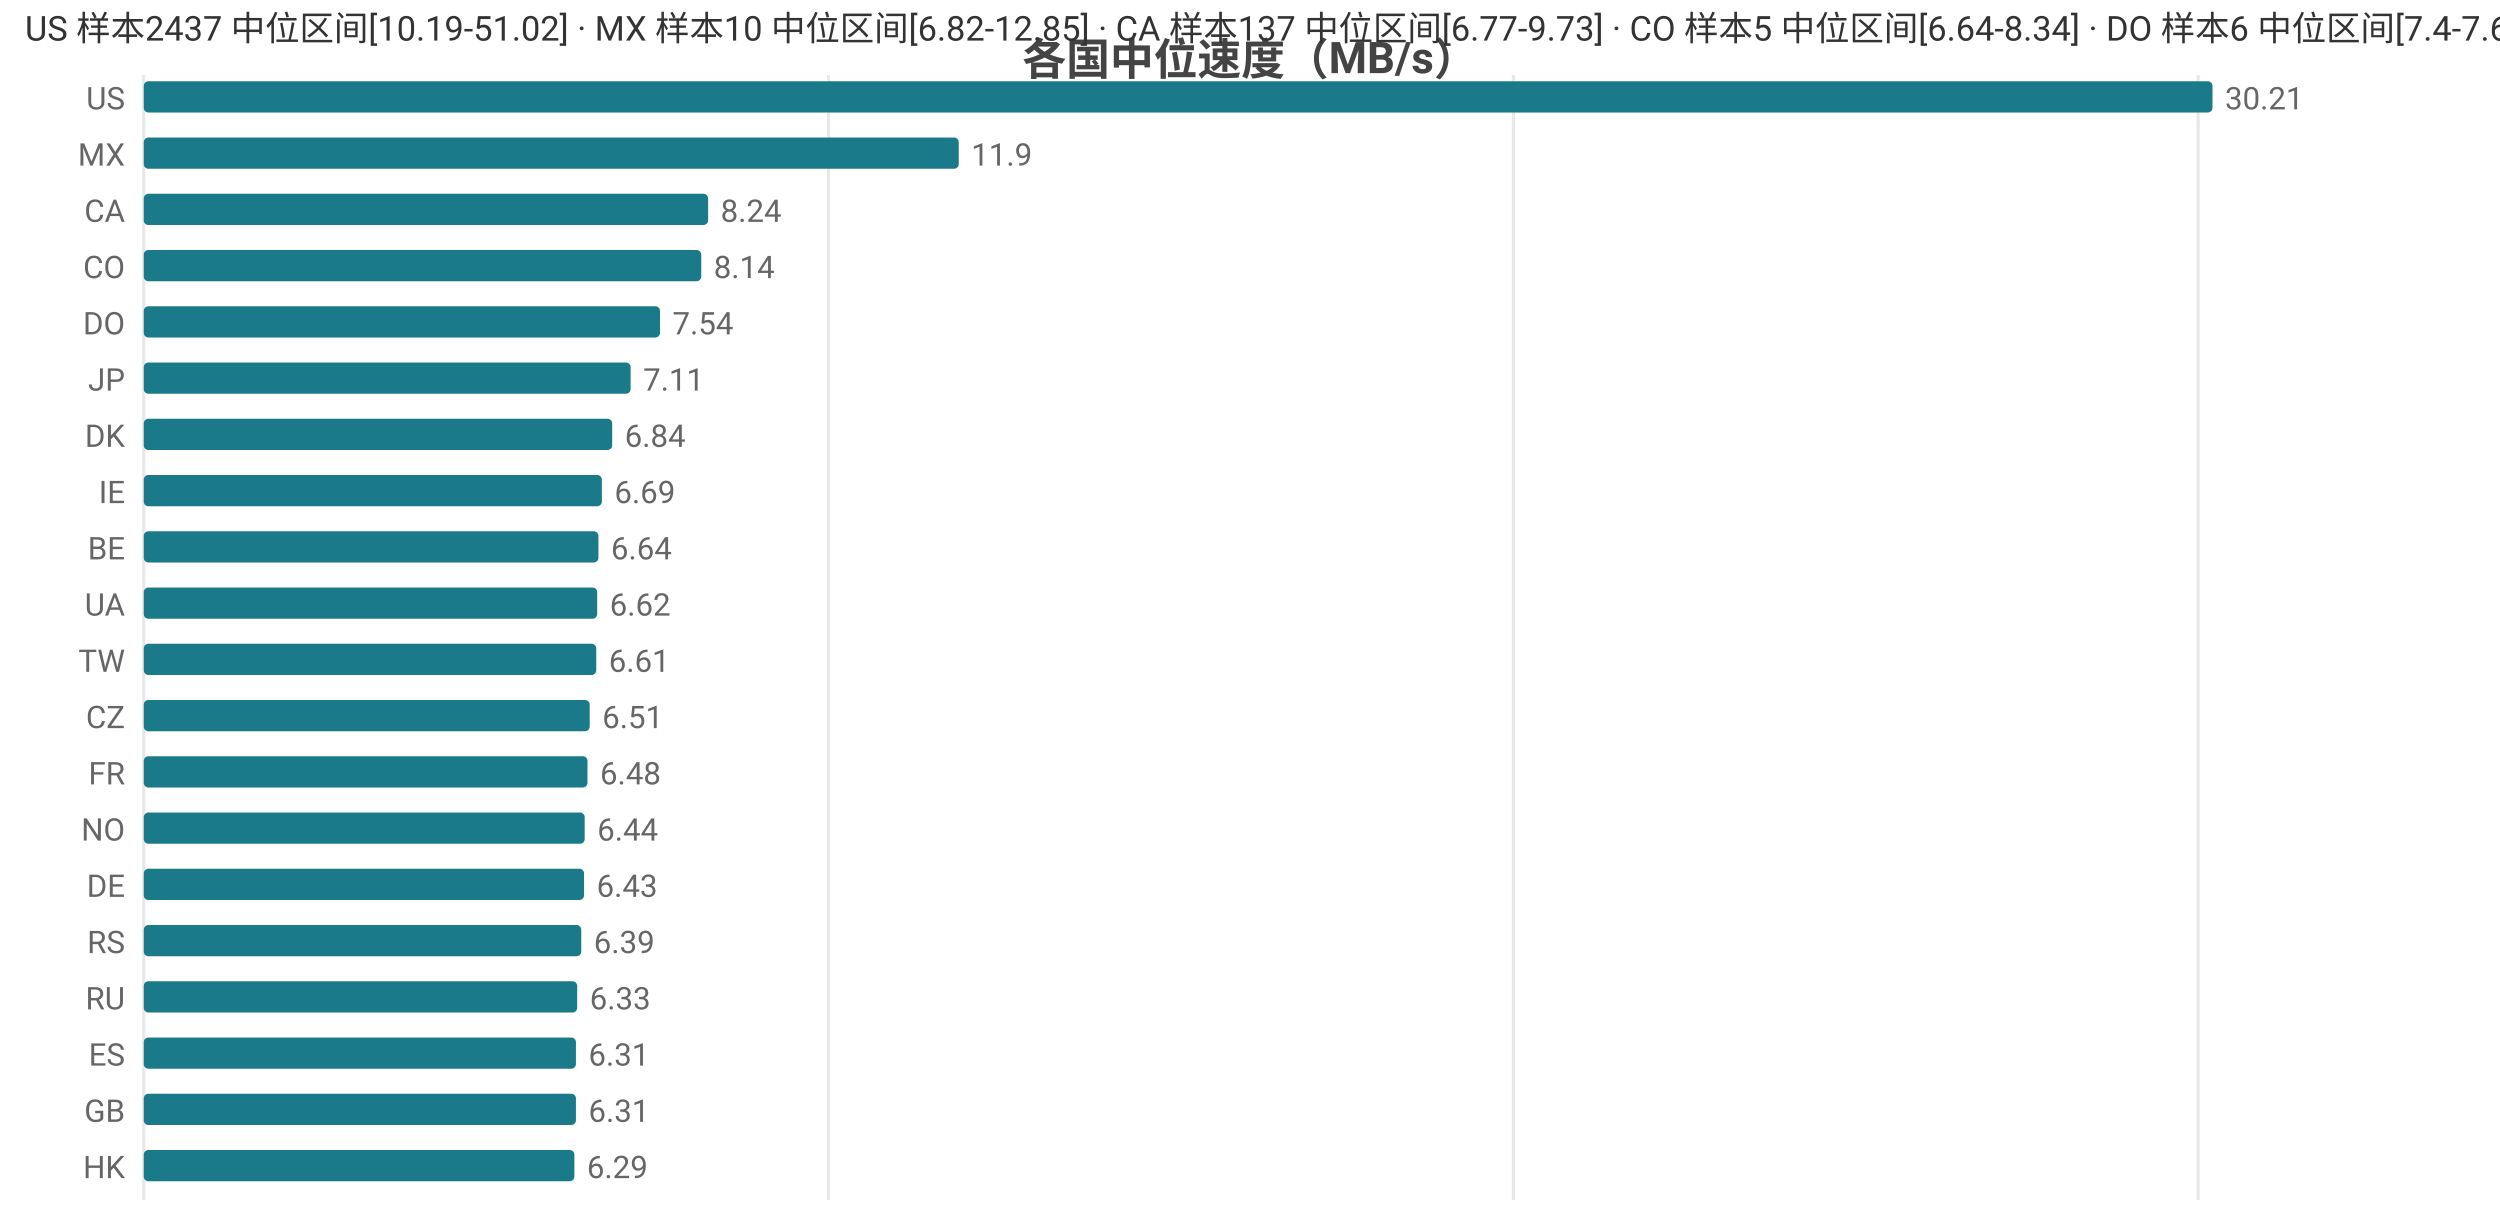
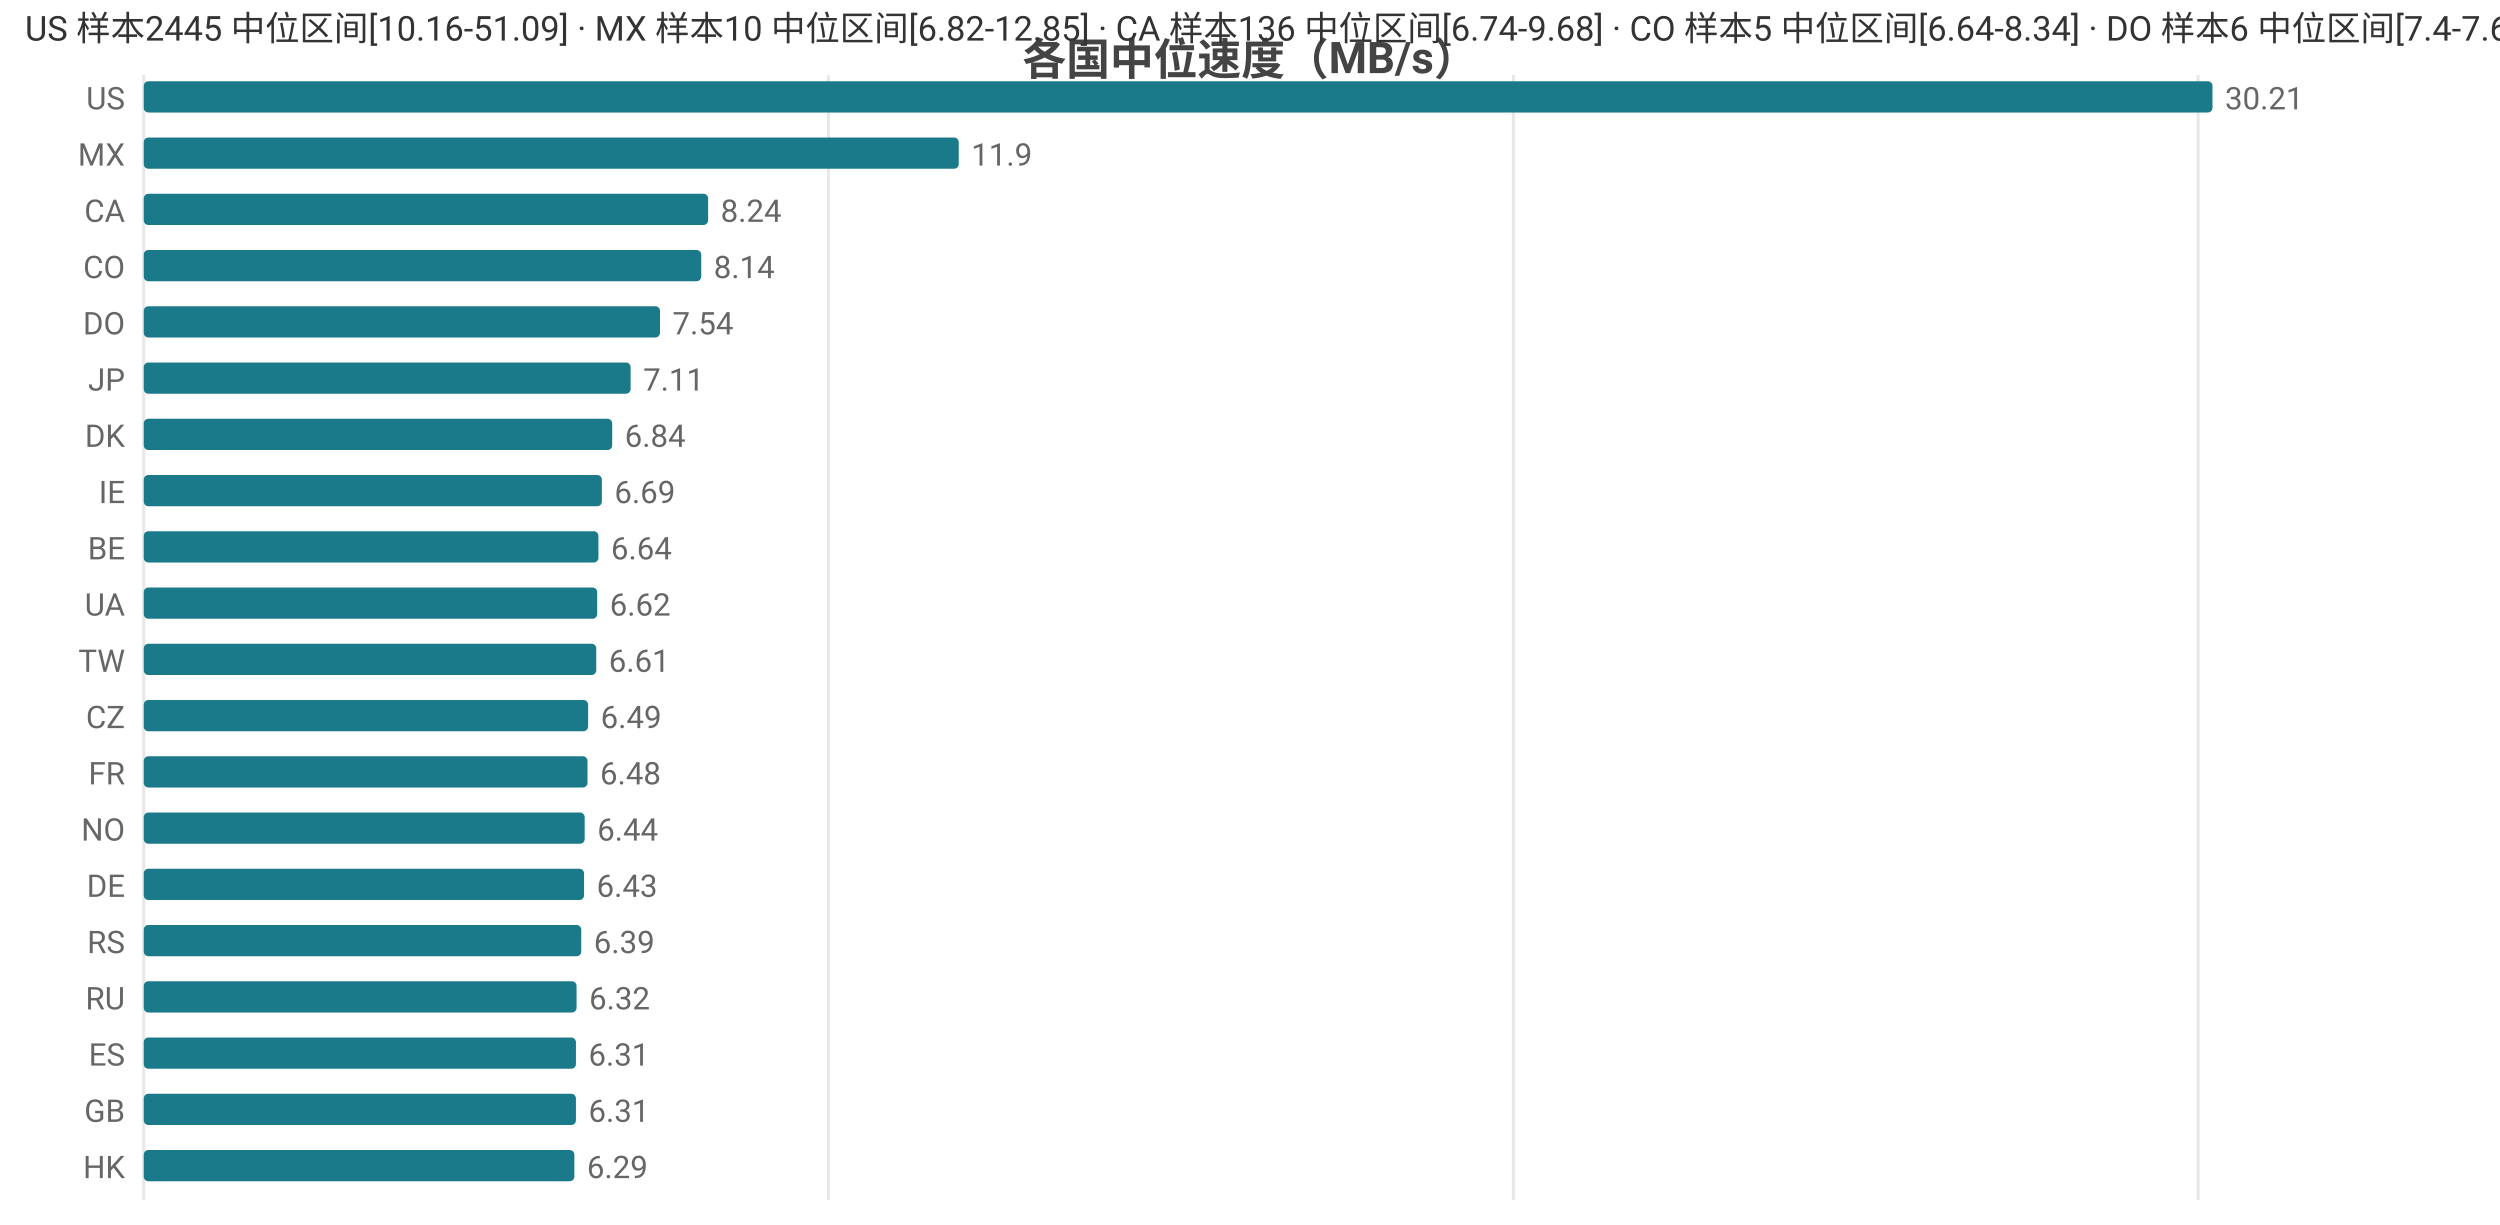
<svg xmlns="http://www.w3.org/2000/svg" width="800" height="392" viewBox="0 0 800 392">
  <rect width="800" height="392" fill="#ffffff" />
  <style>text{font-family:system-ui,-apple-system,'Segoe UI',Roboto,'PingFang SC','Microsoft YaHei','Noto Sans CJK SC',sans-serif}.g{stroke:#e8e8e8;stroke-width:1}.a{stroke:#999;stroke-width:1}.t{font-size:10px;fill:#666}.m{font-size:10px;text-anchor:middle;fill:#666}.e{font-size:10px;text-anchor:end;fill:#666}.l{font-size:11px;fill:#333}.tt{font-size:14px;font-weight:600;text-anchor:middle;fill:#444}.em{font-size:13px;text-anchor:middle;fill:#999}</style>
  <text class="tt" x="400.0" y="24">各国中位速度（MB/s）</text>
  <line class="g" x1="46" y1="24" x2="46" y2="384" />
  <line class="g" x1="265.1" y1="24" x2="265.1" y2="384" />
  <line class="g" x1="484.3" y1="24" x2="484.3" y2="384" />
  <line class="g" x1="703.4" y1="24" x2="703.4" y2="384" />
  <text class="e" x="40" y="35">US</text>
  <rect x="46" y="26" width="662" height="10" fill="#1a7a8a" rx="1.5" />
  <text class="t" x="712" y="35">30.21</text>
  <text class="e" x="40" y="53">MX</text>
  <rect x="46" y="44" width="260.8" height="10" fill="#1a7a8a" rx="1.5" />
  <text class="t" x="310.8" y="53">11.9</text>
  <text class="e" x="40" y="71">CA</text>
  <rect x="46" y="62" width="180.6" height="10" fill="#1a7a8a" rx="1.5" />
  <text class="t" x="230.6" y="71">8.24</text>
  <text class="e" x="40" y="89">CO</text>
  <rect x="46" y="80" width="178.4" height="10" fill="#1a7a8a" rx="1.5" />
  <text class="t" x="228.4" y="89">8.14</text>
  <text class="e" x="40" y="107">DO</text>
  <rect x="46" y="98" width="165.2" height="10" fill="#1a7a8a" rx="1.5" />
  <text class="t" x="215.2" y="107">7.54</text>
  <text class="e" x="40" y="125">JP</text>
  <rect x="46" y="116" width="155.8" height="10" fill="#1a7a8a" rx="1.5" />
  <text class="t" x="205.8" y="125">7.11</text>
  <text class="e" x="40" y="143">DK</text>
  <rect x="46" y="134" width="149.9" height="10" fill="#1a7a8a" rx="1.5" />
  <text class="t" x="199.9" y="143">6.84</text>
  <text class="e" x="40" y="161">IE</text>
  <rect x="46" y="152" width="146.6" height="10" fill="#1a7a8a" rx="1.5" />
  <text class="t" x="196.6" y="161">6.69</text>
  <text class="e" x="40" y="179">BE</text>
  <rect x="46" y="170" width="145.5" height="10" fill="#1a7a8a" rx="1.5" />
  <text class="t" x="195.5" y="179">6.64</text>
  <text class="e" x="40" y="197">UA</text>
  <rect x="46" y="188" width="145.1" height="10" fill="#1a7a8a" rx="1.5" />
  <text class="t" x="195.1" y="197">6.62</text>
  <text class="e" x="40" y="215">TW</text>
  <rect x="46" y="206" width="144.8" height="10" fill="#1a7a8a" rx="1.5" />
  <text class="t" x="194.8" y="215">6.61</text>
  <text class="e" x="40" y="233">CZ</text>
-   <rect x="46" y="224" width="142.7" height="10" fill="#1a7a8a" rx="1.5" />
-   <text class="t" x="192.7" y="233">6.51</text>
+   <rect x="46" y="224" width="142.2" height="10" fill="#1a7a8a" rx="1.5" />
+   <text class="t" x="192.2" y="233">6.49</text>
  <text class="e" x="40" y="251">FR</text>
  <rect x="46" y="242" width="142.0" height="10" fill="#1a7a8a" rx="1.5" />
  <text class="t" x="192.0" y="251">6.48</text>
  <text class="e" x="40" y="269">NO</text>
  <rect x="46" y="260" width="141.1" height="10" fill="#1a7a8a" rx="1.5" />
  <text class="t" x="191.1" y="269">6.44</text>
  <text class="e" x="40" y="287">DE</text>
  <rect x="46" y="278" width="140.9" height="10" fill="#1a7a8a" rx="1.5" />
  <text class="t" x="190.9" y="287">6.43</text>
  <text class="e" x="40" y="305">RS</text>
  <rect x="46" y="296" width="140.0" height="10" fill="#1a7a8a" rx="1.5" />
  <text class="t" x="190.0" y="305">6.39</text>
  <text class="e" x="40" y="323">RU</text>
-   <rect x="46" y="314" width="138.7" height="10" fill="#1a7a8a" rx="1.5" />
-   <text class="t" x="188.7" y="323">6.33</text>
+   <rect x="46" y="314" width="138.5" height="10" fill="#1a7a8a" rx="1.5" />
+   <text class="t" x="188.5" y="323">6.32</text>
  <text class="e" x="40" y="341">ES</text>
  <rect x="46" y="332" width="138.3" height="10" fill="#1a7a8a" rx="1.5" />
  <text class="t" x="188.3" y="341">6.31</text>
  <text class="e" x="40" y="359">GB</text>
  <rect x="46" y="350" width="138.3" height="10" fill="#1a7a8a" rx="1.5" />
  <text class="t" x="188.3" y="359">6.31</text>
  <text class="e" x="40" y="377">HK</text>
  <rect x="46" y="368" width="137.8" height="10" fill="#1a7a8a" rx="1.5" />
  <text class="t" x="187.8" y="377">6.29</text>
-   <text class="l" x="8" y="13">US 样本2437 中位区间[10.19-51.02] · MX 样本10 中位区间[6.82-12.85] · CA 样本137 中位区间[6.77-9.73] · CO 样本5 中位区间[6.64-8.34] · DO 样本6 中位区间[7.4-7.61]</text>
+   <text class="l" x="8" y="13">US 样本2445 中位区间[10.16-51.09] · MX 样本10 中位区间[6.82-12.85] · CA 样本136 中位区间[6.74-9.68] · CO 样本5 中位区间[6.64-8.34] · DO 样本6 中位区间[7.4-7.61]</text>
</svg>
